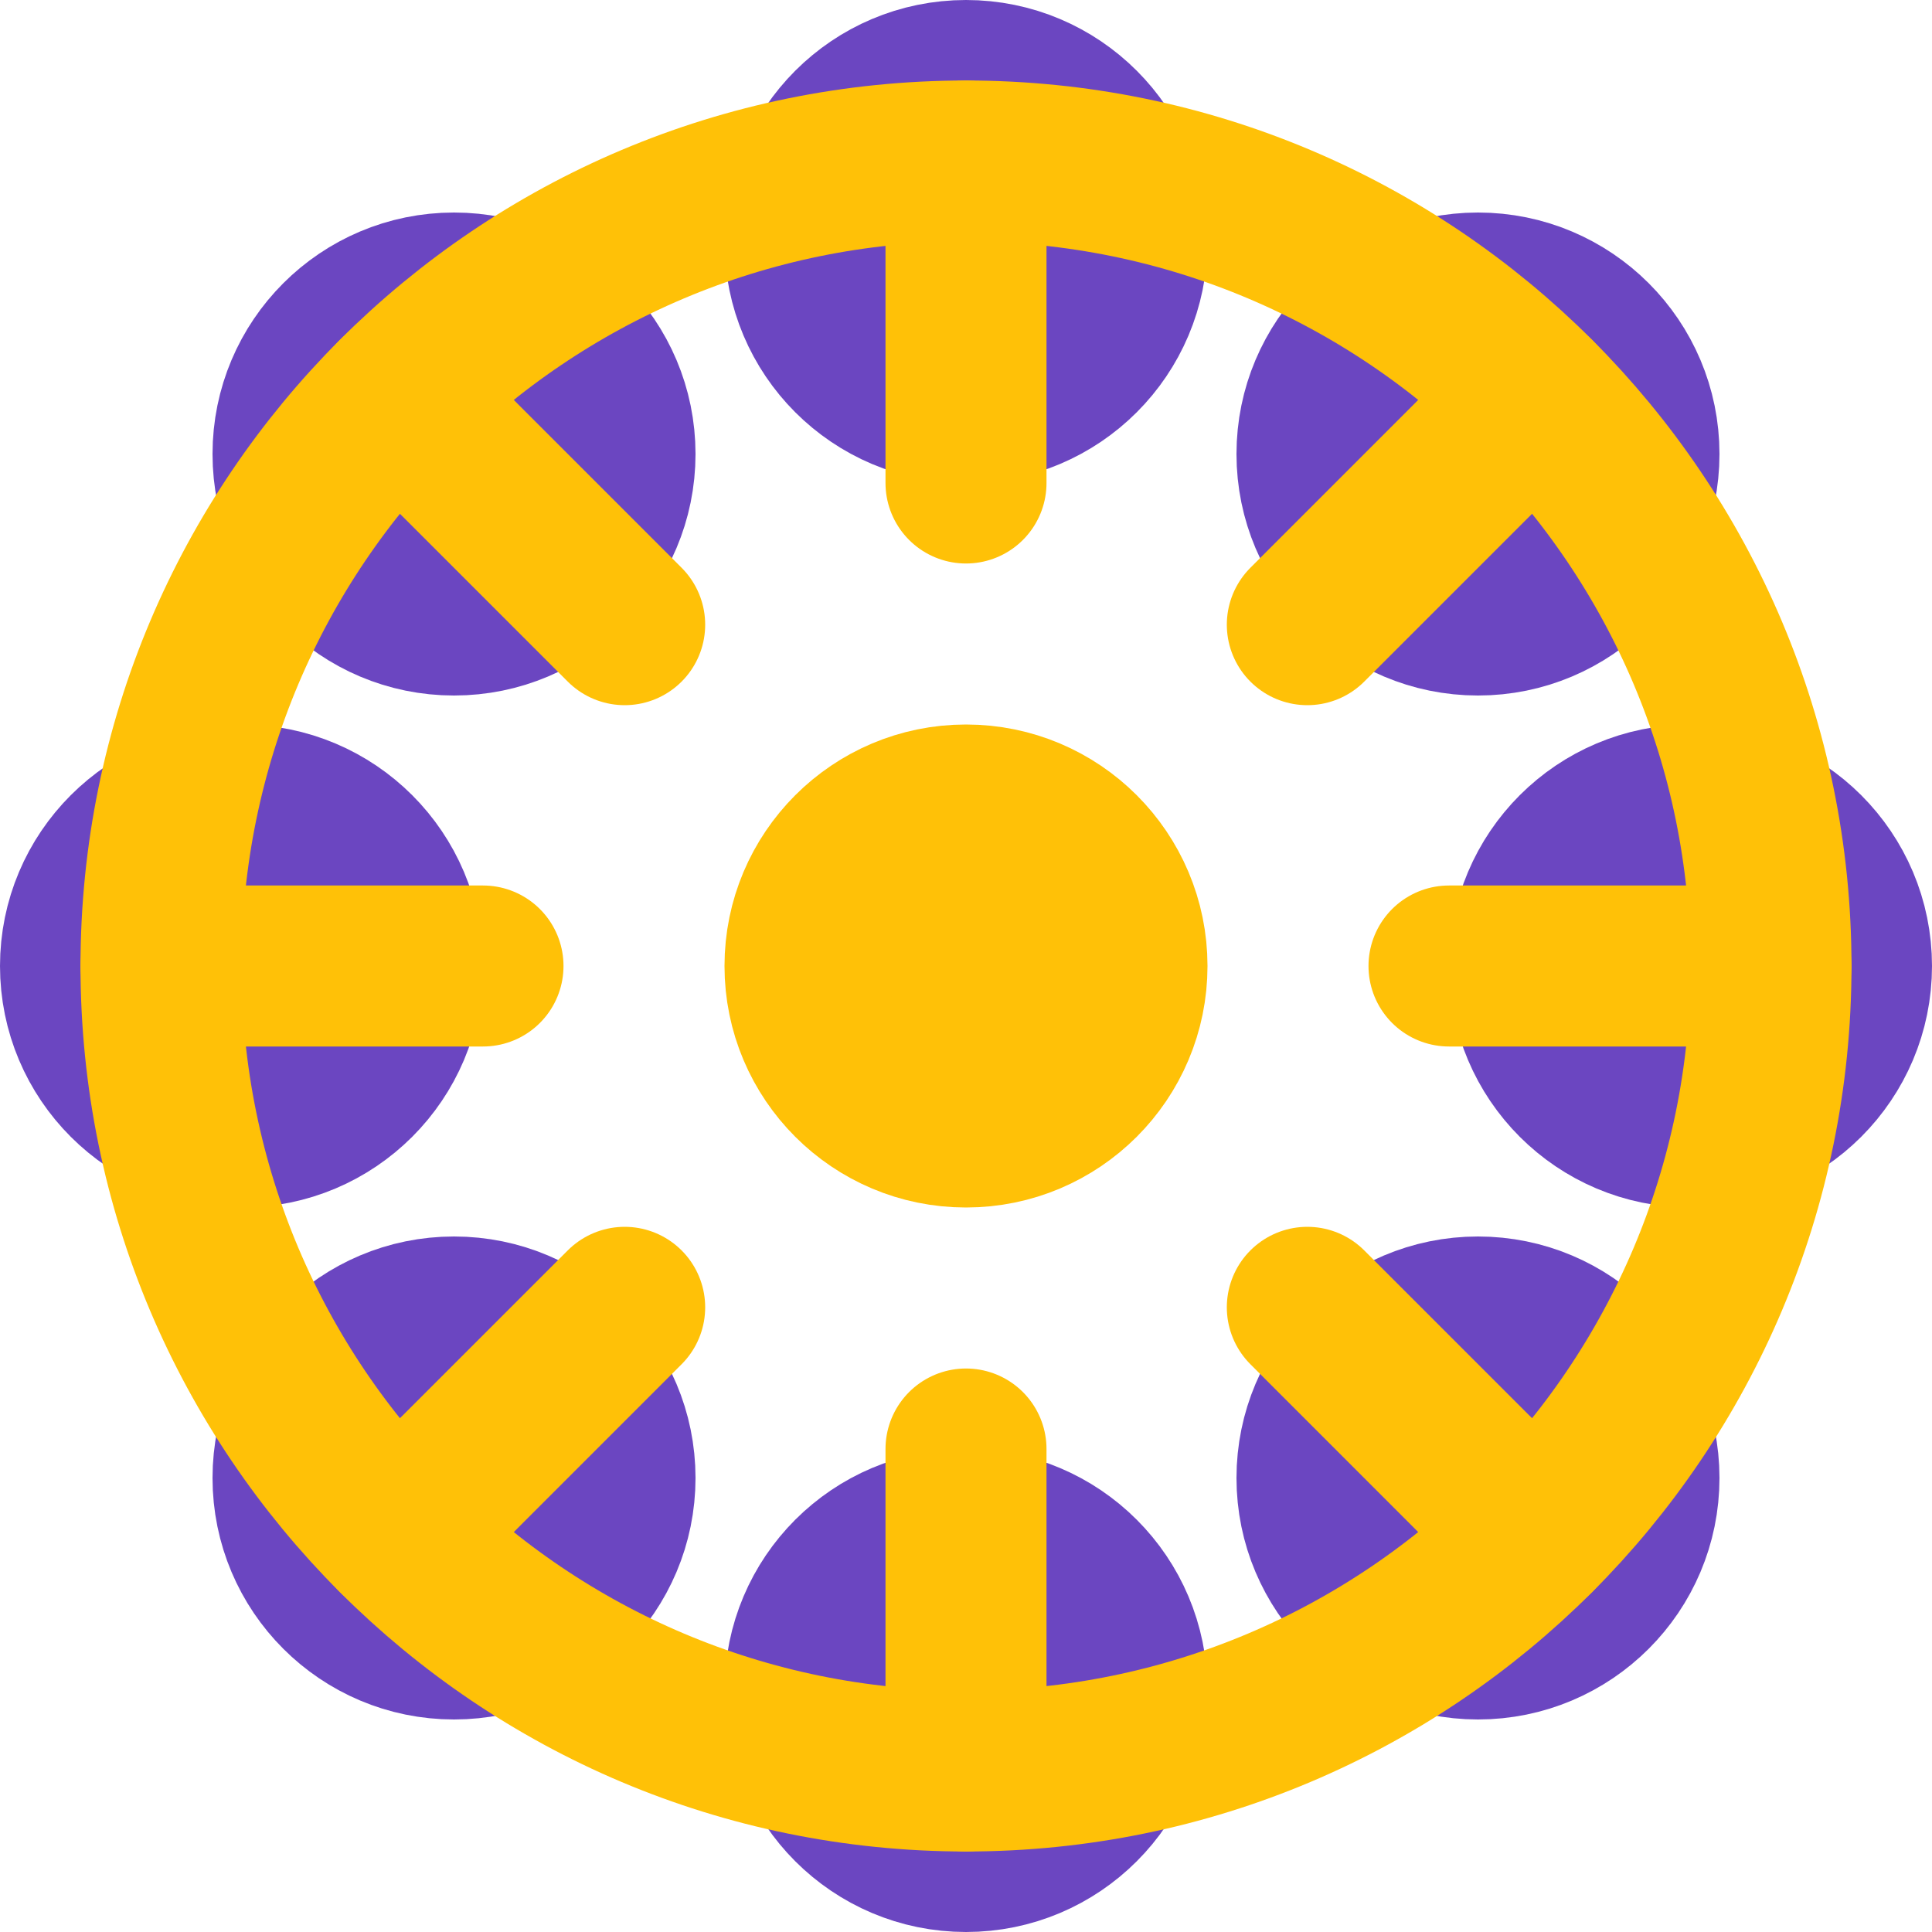
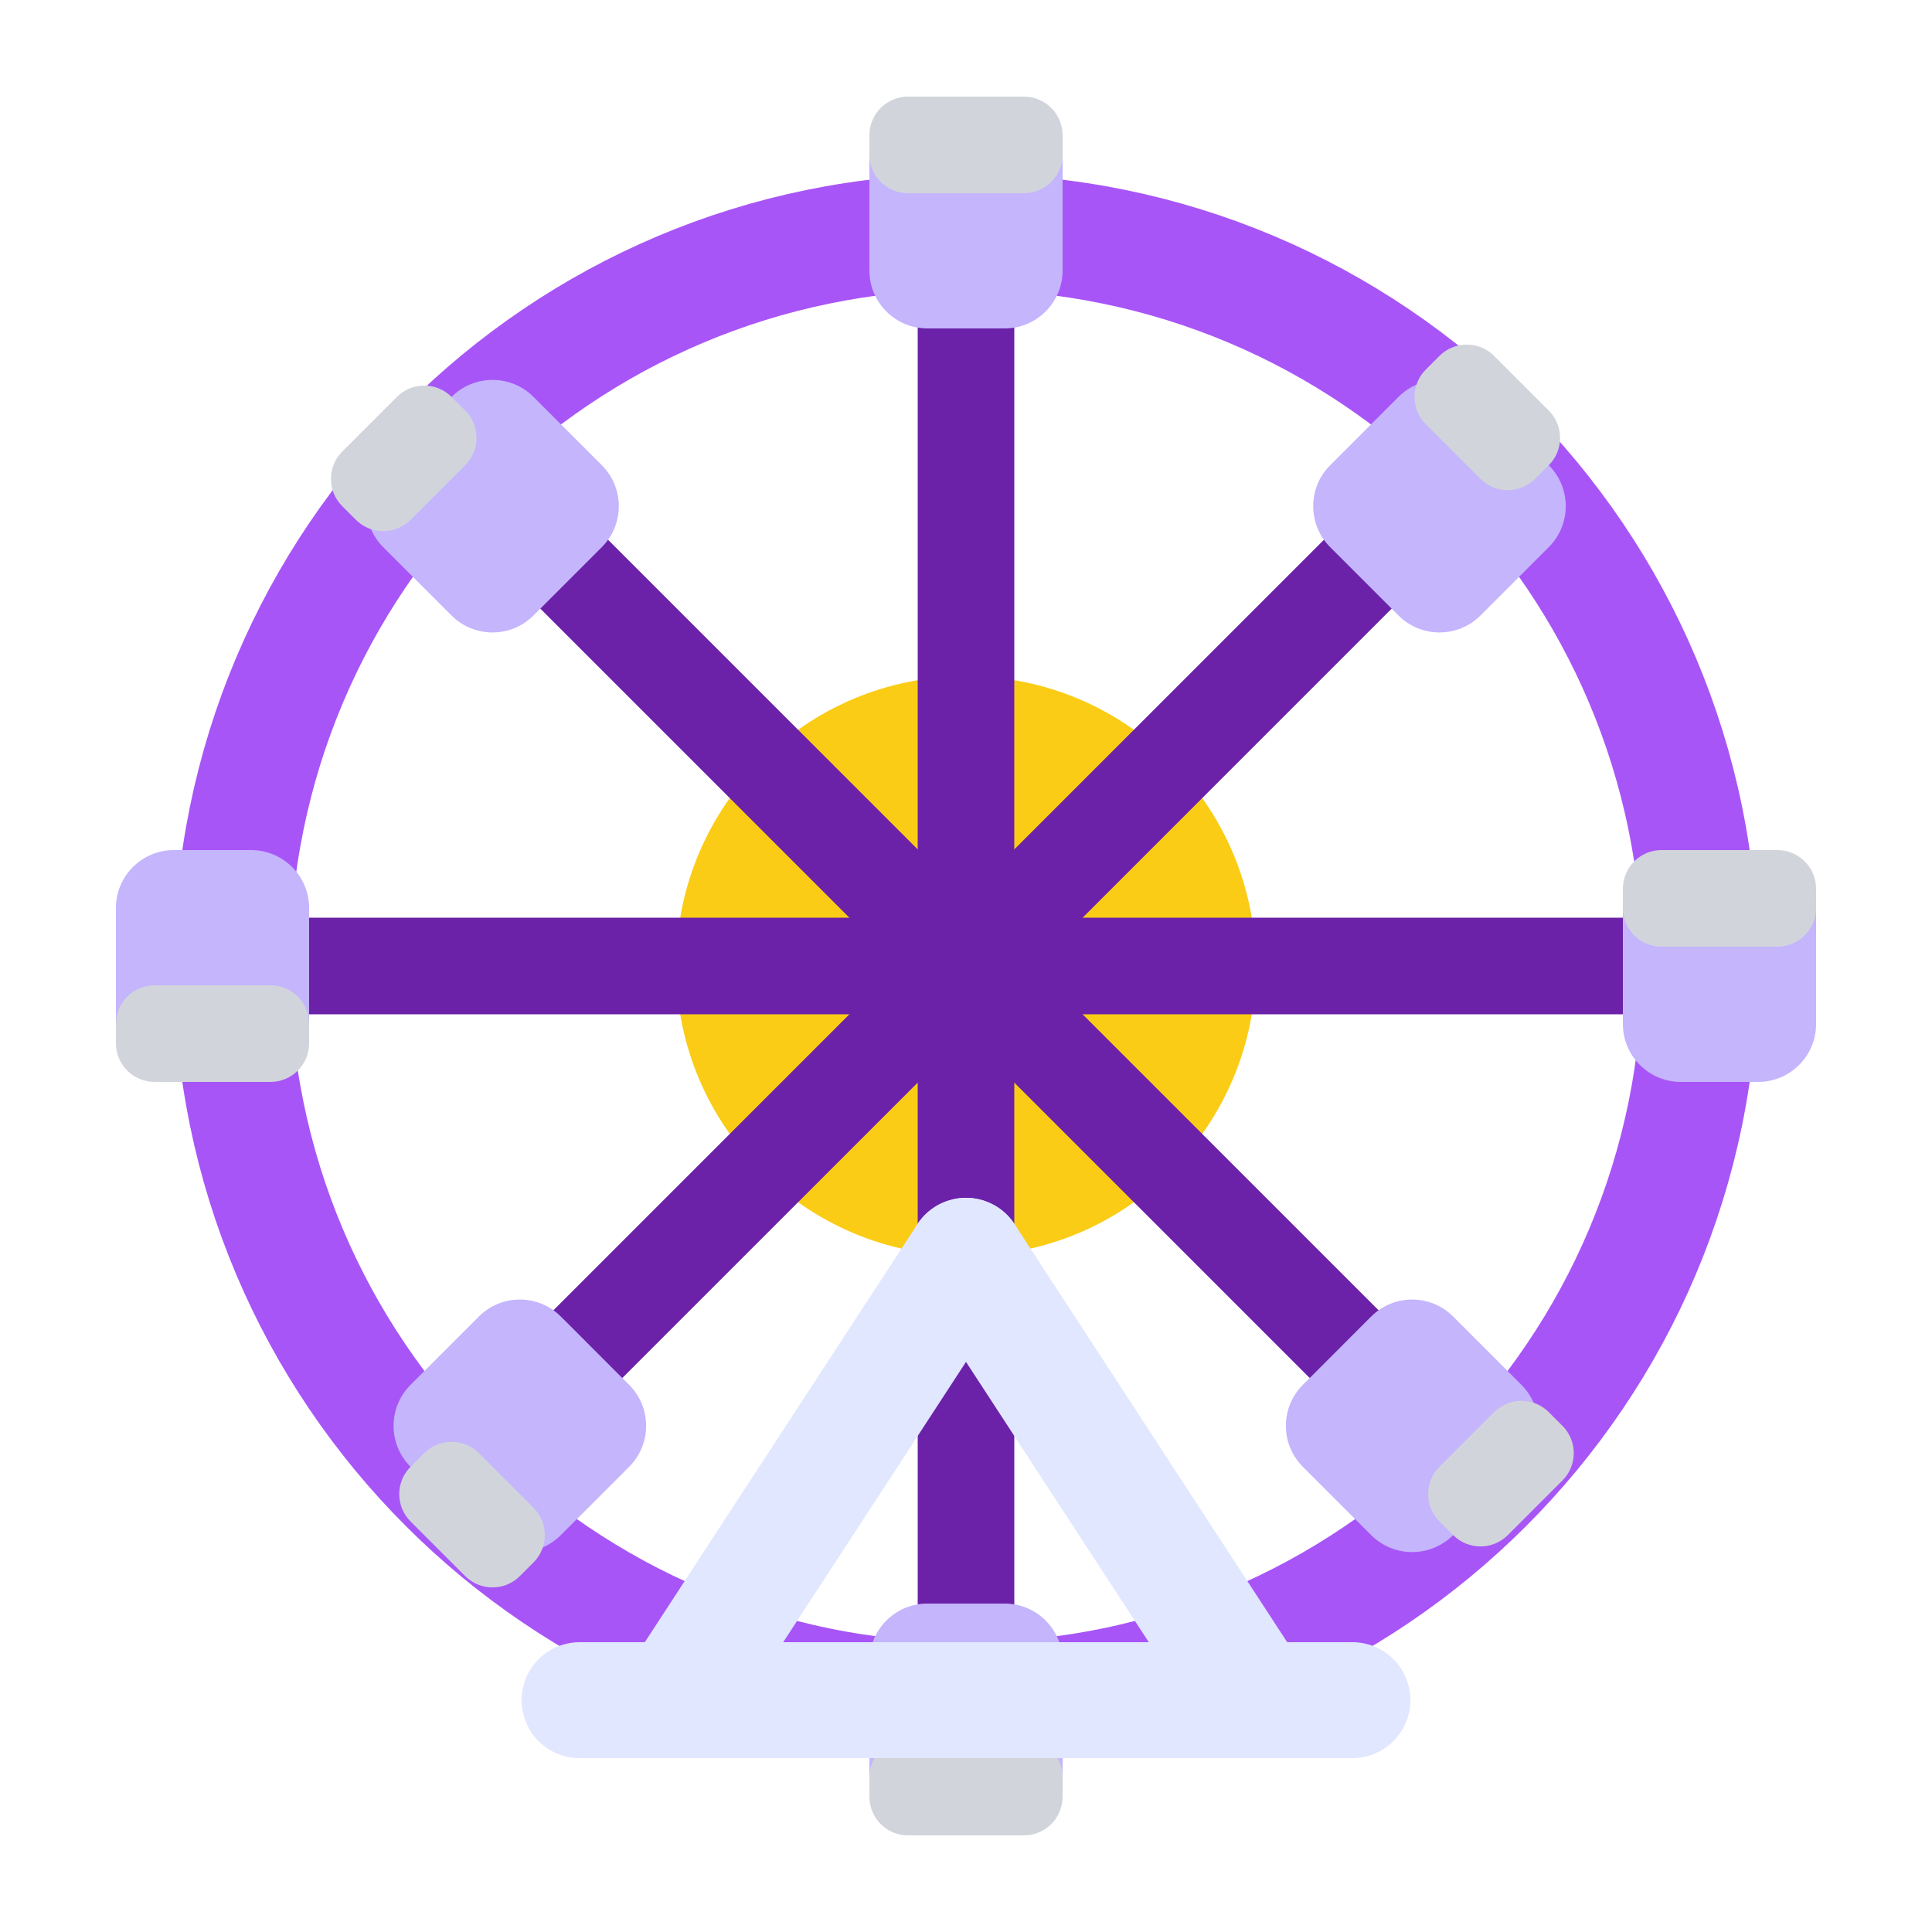
- <svg xmlns="http://www.w3.org/2000/svg" viewBox="0 0 24 24" fill="none" stroke="currentColor" stroke-width="2" stroke-linecap="round" stroke-linejoin="round" class="lucide lucide-ferris-wheel">
+ <svg xmlns="http://www.w3.org/2000/svg" viewBox="0 0 100 100" width="100" height="100">
  <style>
    :root {
      color-scheme: light dark;
    }
-     circle, path, line {
-       stroke: #FFC107;
+     circle, path, line, rect {
+       stroke-width: inherit;
+     }
+     .outer-ring {
+       stroke: #a855f7;
+       stroke-width: 6;
+       fill: none;
+     }
+     .center-circle {
+       fill: #facc15;
+     }
+     .spoke {
+       stroke: #6b21a8;
+       stroke-width: 5;
+     }
+     .cabin-body {
+       fill: #c4b5fd;
+     }
+     .cabin-top {
+       fill: #d1d5db;
+     }
+     .stand {
+       stroke: #e0e7ff;
+       stroke-width: 6;
+       stroke-linecap: round;
    }
    @media (prefers-color-scheme: dark) {
-       circle, path, line {
-         stroke: #FFC107;
-       }
-     }
-     .center-circle {
-       fill: #FFC107;
-       stroke: #FFC107;
-     }
-     .car {
-       fill: #9370DB;
-       stroke: #6B46C1;
+       .outer-ring { stroke: #a855f7; }
+       .center-circle { fill: #facc15; }
+       .spoke { stroke: #6b21a8; }
+       .cabin-body { fill: #c4b5fd; }
+       .cabin-top { fill: #d1d5db; }
+       .stand { stroke: #e0e7ff; }
    }
  </style>
-   <circle cx="12" cy="12" r="2" class="center-circle" />
-   <circle cx="12" cy="3" r="2" class="car" />
-   <circle cx="12" cy="21" r="2" class="car" />
-   <circle cx="3" cy="12" r="2" class="car" />
-   <circle cx="21" cy="12" r="2" class="car" />
-   <circle cx="18.36" cy="5.64" r="2" class="car" />
-   <circle cx="5.64" cy="18.36" r="2" class="car" />
-   <circle cx="5.64" cy="5.64" r="2" class="car" />
-   <circle cx="18.36" cy="18.36" r="2" class="car" />
-   <path d="M12 2v4" />
-   <path d="M12 18v4" />
-   <path d="m4.93 4.93 2.83 2.83" />
-   <path d="m16.24 16.24 2.83 2.83" />
-   <path d="M2 12h4" />
-   <path d="M18 12h4" />
-   <path d="m4.93 19.07 2.83-2.83" />
-   <path d="m16.24 7.76 2.83-2.83" />
-   <circle cx="12" cy="12" r="10" />
+   <circle cx="50" cy="50" r="38" class="outer-ring" />
+   <circle cx="50" cy="50" r="15" class="center-circle" />
+   <line x1="50" y1="50" x2="50" y2="12" class="spoke" />
+   <line x1="50" y1="50" x2="50" y2="88" class="spoke" />
+   <line x1="50" y1="50" x2="12" y2="50" class="spoke" />
+   <line x1="50" y1="50" x2="88" y2="50" class="spoke" />
+   <line x1="50" y1="50" x2="26.2" y2="26.2" class="spoke" />
+   <line x1="50" y1="50" x2="73.8" y2="73.8" class="spoke" />
+   <line x1="50" y1="50" x2="26.2" y2="73.8" class="spoke" />
+   <line x1="50" y1="50" x2="73.8" y2="26.2" class="spoke" />
+   <rect x="45" y="5" width="10" height="12" rx="3" class="cabin-body" />
+   <rect x="45" y="5" width="10" height="5" rx="2" class="cabin-top" />
+   <rect x="45" y="83" width="10" height="12" rx="3" class="cabin-body" transform="rotate(180 50 89)" />
+   <rect x="45" y="83" width="10" height="5" rx="2" class="cabin-top" transform="rotate(180 50 89)" />
+   <rect x="5" y="45" width="12" height="10" rx="3" class="cabin-body" transform="rotate(-90 11 50)" />
+   <rect x="5" y="45" width="5" height="10" rx="2" class="cabin-top" transform="rotate(-90 11 50)" />
+   <rect x="83" y="45" width="12" height="10" rx="3" class="cabin-body" transform="rotate(90 89 50)" />
+   <rect x="83" y="45" width="5" height="10" rx="2" class="cabin-top" transform="rotate(90 89 50)" />
+   <rect x="20.2" y="20.2" width="11" height="11" rx="3" class="cabin-body" transform="rotate(-45 26.2 26.2)" />
+   <rect x="20.2" y="20.2" width="8" height="5" rx="2" class="cabin-top" transform="rotate(-45 26.2 26.2) translate(0, -2)" />
+   <rect x="68.8" y="68.8" width="11" height="11" rx="3" class="cabin-body" transform="rotate(135 73.8 73.8)" />
+   <rect x="68.8" y="68.8" width="8" height="5" rx="2" class="cabin-top" transform="rotate(135 73.8 73.8) translate(0, -2)" />
+   <rect x="20.2" y="68.8" width="11" height="11" rx="3" class="cabin-body" transform="rotate(-135 26.2 73.8)" />
+   <rect x="20.2" y="68.8" width="8" height="5" rx="2" class="cabin-top" transform="rotate(-135 26.2 73.8) translate(0, -2)" />
+   <rect x="68.8" y="20.2" width="11" height="11" rx="3" class="cabin-body" transform="rotate(45 73.8 26.2)" />
+   <rect x="68.8" y="20.2" width="8" height="5" rx="2" class="cabin-top" transform="rotate(45 73.8 26.2) translate(0, -2)" />
+   <line x1="35" y1="88" x2="50" y2="65" class="stand" />
+   <line x1="65" y1="88" x2="50" y2="65" class="stand" />
+   <line x1="30" y1="88" x2="70" y2="88" class="stand" />
</svg>
